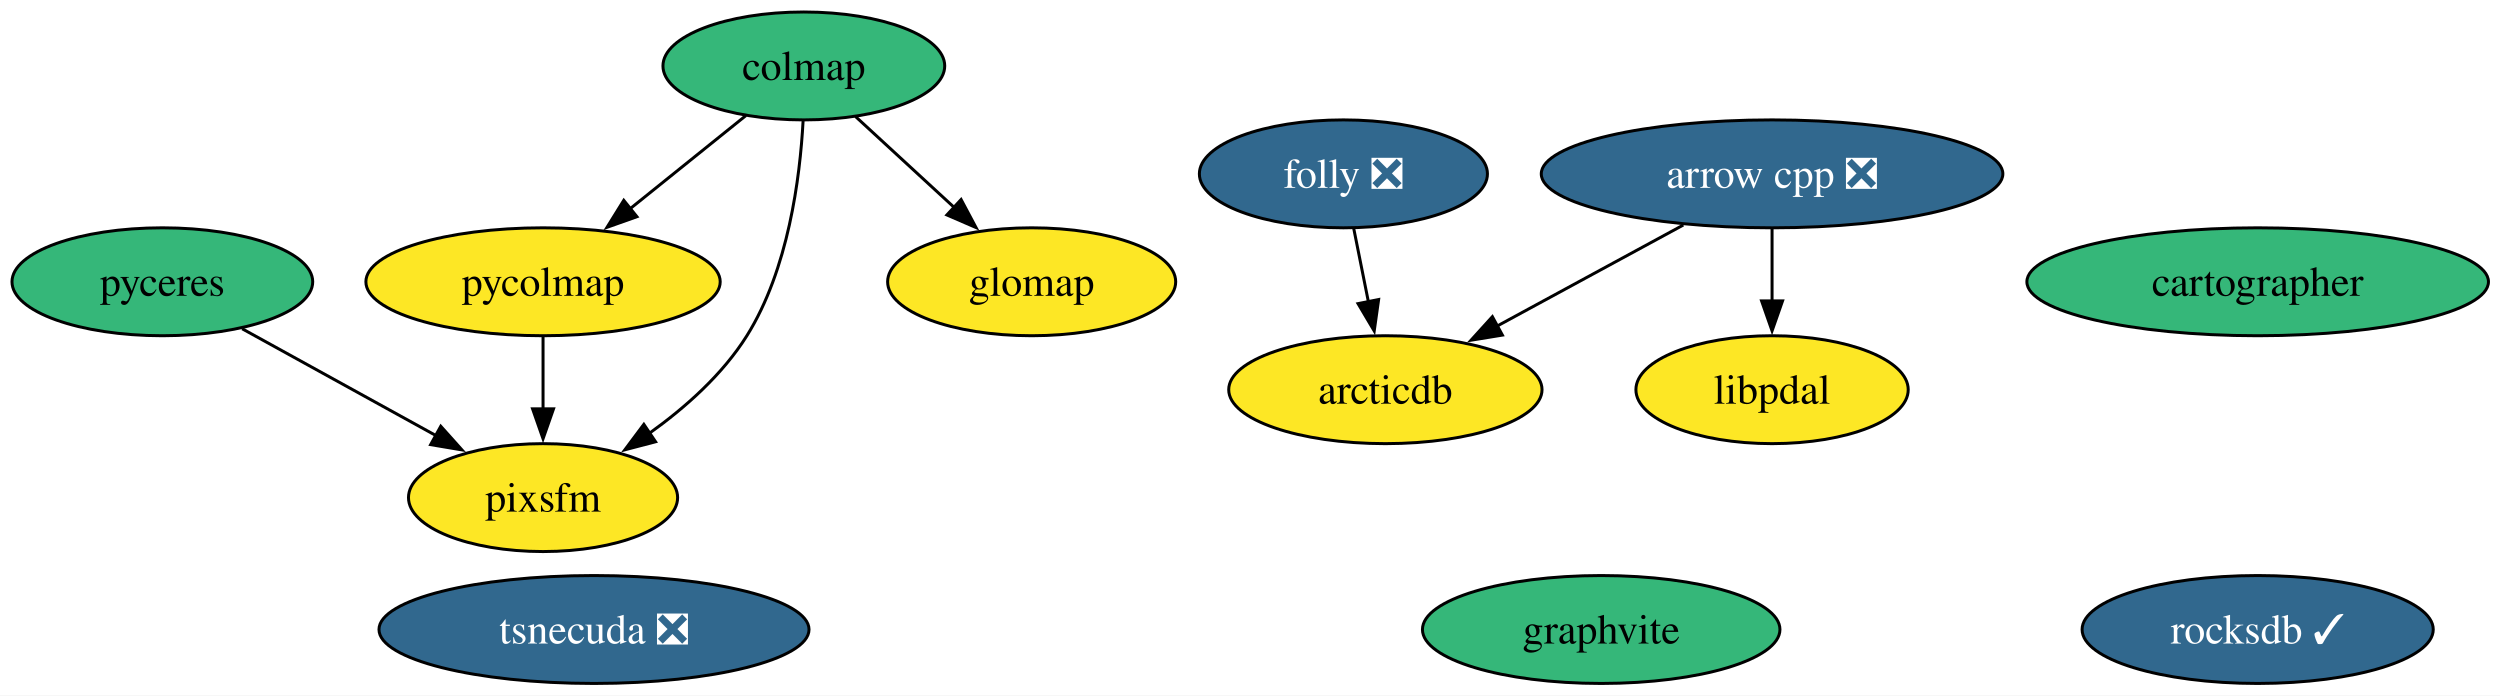
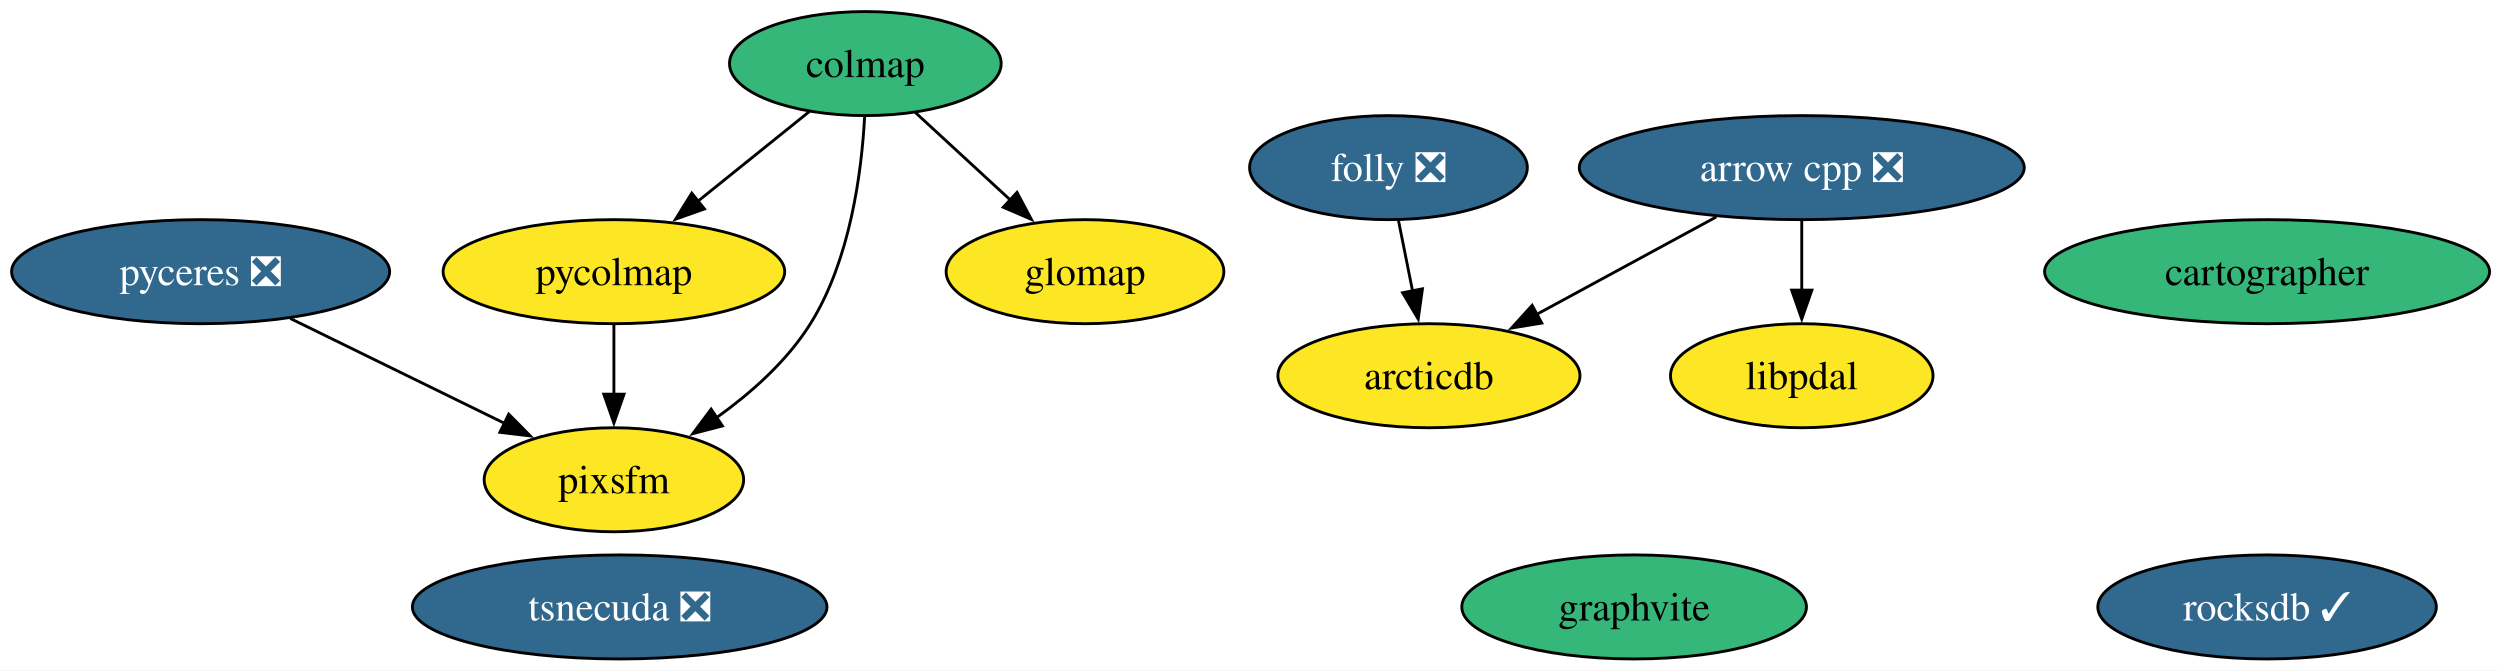
- <svg xmlns="http://www.w3.org/2000/svg" xmlns:xlink="http://www.w3.org/1999/xlink" width="834pt" height="232pt" viewBox="0.00 0.00 834.00 232.00">
+ <svg xmlns="http://www.w3.org/2000/svg" xmlns:xlink="http://www.w3.org/1999/xlink" width="865pt" height="232pt" viewBox="0.00 0.00 865.00 232.00">
  <g id="graph0" class="graph" transform="scale(1 1) rotate(0) translate(4 228)">
-     <polygon fill="white" stroke="none" points="-4,4 -4,-228 830.14,-228 830.14,4 -4,4" />
+     <polygon fill="white" stroke="none" points="-4,4 -4,-228 861.4,-228 861.4,4 -4,4" />
    <g id="node1" class="node">
      <g id="a_node1">
        <a xlink:href="https://github.com/conda-forge/arrow-cpp-feedstock/pull/2031" xlink:title="arrow cpp ❎">
-           <ellipse fill="#31688e" stroke="black" cx="587.16" cy="-170" rx="76.99" ry="18" />
-           <text xml:space="preserve" text-anchor="middle" x="587.16" y="-165.33" font-family="Times,serif" font-size="14.00" fill="white">arrow cpp ❎</text>
+           <ellipse fill="#31688e" stroke="black" cx="619.41" cy="-170" rx="76.99" ry="18" />
+           <text xml:space="preserve" text-anchor="middle" x="619.41" y="-165.33" font-family="Times,serif" font-size="14.00" fill="white">arrow cpp ❎</text>
        </a>
      </g>
    </g>
    <g id="node10" class="node">
      <g id="a_node10">
        <a xlink:href="https://github.com/conda-forge/arcticdb-feedstock" xlink:title="arcticdb">
-           <ellipse fill="#fde725" stroke="black" cx="458.16" cy="-98" rx="52.26" ry="18" />
-           <text xml:space="preserve" text-anchor="middle" x="458.16" y="-93.33" font-family="Times,serif" font-size="14.00">arcticdb</text>
+           <ellipse fill="#fde725" stroke="black" cx="490.41" cy="-98" rx="52.26" ry="18" />
+           <text xml:space="preserve" text-anchor="middle" x="490.41" y="-93.33" font-family="Times,serif" font-size="14.00">arcticdb</text>
        </a>
      </g>
    </g>
    <g id="edge1" class="edge">
-       <path fill="none" stroke="black" d="M557.56,-152.94C539.06,-142.9 515.09,-129.89 495.32,-119.16" />
-       <polygon fill="black" stroke="black" points="497.2,-116.21 486.74,-114.51 493.86,-122.36 497.2,-116.21" />
+       <path fill="none" stroke="black" d="M589.82,-152.94C571.32,-142.9 547.34,-129.89 527.57,-119.16" />
+       <polygon fill="black" stroke="black" points="529.46,-116.21 519,-114.51 526.12,-122.36 529.46,-116.21" />
    </g>
    <g id="node12" class="node">
      <g id="a_node12">
        <a xlink:href="https://github.com/conda-forge/libpdal-feedstock" xlink:title="libpdal">
-           <ellipse fill="#fde725" stroke="black" cx="587.16" cy="-98" rx="45.42" ry="18" />
-           <text xml:space="preserve" text-anchor="middle" x="587.16" y="-93.33" font-family="Times,serif" font-size="14.00">libpdal</text>
+           <ellipse fill="#fde725" stroke="black" cx="619.41" cy="-98" rx="45.42" ry="18" />
+           <text xml:space="preserve" text-anchor="middle" x="619.41" y="-93.33" font-family="Times,serif" font-size="14.00">libpdal</text>
        </a>
      </g>
    </g>
    <g id="edge2" class="edge">
-       <path fill="none" stroke="black" d="M587.16,-151.7C587.16,-144.41 587.16,-135.73 587.16,-127.54" />
-       <polygon fill="black" stroke="black" points="590.66,-127.62 587.16,-117.62 583.66,-127.62 590.66,-127.62" />
+       <path fill="none" stroke="black" d="M619.41,-151.7C619.41,-144.41 619.41,-135.73 619.41,-127.54" />
+       <polygon fill="black" stroke="black" points="622.91,-127.62 619.41,-117.62 615.91,-127.62 622.91,-127.62" />
    </g>
    <g id="node2" class="node">
      <g id="a_node2">
        <a xlink:href="https://github.com/conda-forge/rocksdb-feedstock/pull/121" xlink:title="rocksdb ✓">
-           <ellipse fill="#31688e" stroke="black" cx="749.16" cy="-18" rx="58.57" ry="18" />
-           <text xml:space="preserve" text-anchor="middle" x="749.16" y="-13.32" font-family="Times,serif" font-size="14.00" fill="white">rocksdb ✓</text>
+           <ellipse fill="#31688e" stroke="black" cx="780.41" cy="-18" rx="58.57" ry="18" />
+           <text xml:space="preserve" text-anchor="middle" x="780.41" y="-13.32" font-family="Times,serif" font-size="14.00" fill="white">rocksdb ✓</text>
        </a>
      </g>
    </g>
    <g id="node3" class="node">
      <g id="a_node3">
        <a xlink:href="https://github.com/conda-forge/cartographer-feedstock" xlink:title="cartographer">
-           <ellipse fill="#35b779" stroke="black" cx="749.16" cy="-134" rx="76.99" ry="18" />
-           <text xml:space="preserve" text-anchor="middle" x="749.16" y="-129.32" font-family="Times,serif" font-size="14.00">cartographer</text>
+           <ellipse fill="#35b779" stroke="black" cx="780.41" cy="-134" rx="76.99" ry="18" />
+           <text xml:space="preserve" text-anchor="middle" x="780.41" y="-129.32" font-family="Times,serif" font-size="14.00">cartographer</text>
        </a>
      </g>
    </g>
    <g id="node4" class="node">
      <g id="a_node4">
        <a xlink:href="https://github.com/conda-forge/colmap-feedstock" xlink:title="colmap">
-           <ellipse fill="#35b779" stroke="black" cx="264.16" cy="-206" rx="47" ry="18" />
-           <text xml:space="preserve" text-anchor="middle" x="264.16" y="-201.32" font-family="Times,serif" font-size="14.00">colmap</text>
+           <ellipse fill="#35b779" stroke="black" cx="295.41" cy="-206" rx="47" ry="18" />
+           <text xml:space="preserve" text-anchor="middle" x="295.41" y="-201.32" font-family="Times,serif" font-size="14.00">colmap</text>
        </a>
      </g>
    </g>
    <g id="node8" class="node">
      <g id="a_node8">
        <a xlink:href="https://github.com/conda-forge/pycolmap-feedstock" xlink:title="pycolmap">
-           <ellipse fill="#fde725" stroke="black" cx="177.16" cy="-134" rx="59.1" ry="18" />
-           <text xml:space="preserve" text-anchor="middle" x="177.16" y="-129.32" font-family="Times,serif" font-size="14.00">pycolmap</text>
+           <ellipse fill="#fde725" stroke="black" cx="208.41" cy="-134" rx="59.1" ry="18" />
+           <text xml:space="preserve" text-anchor="middle" x="208.41" y="-129.32" font-family="Times,serif" font-size="14.00">pycolmap</text>
        </a>
      </g>
    </g>
    <g id="edge5" class="edge">
-       <path fill="none" stroke="black" d="M244.85,-189.46C233.49,-180.32 218.9,-168.59 206.18,-158.35" />
-       <polygon fill="black" stroke="black" points="208.48,-155.71 198.5,-152.17 204.09,-161.17 208.48,-155.71" />
+       <path fill="none" stroke="black" d="M276.1,-189.46C264.75,-180.32 250.16,-168.59 237.44,-158.35" />
+       <polygon fill="black" stroke="black" points="239.74,-155.71 229.75,-152.17 235.35,-161.17 239.74,-155.71" />
    </g>
    <g id="node11" class="node">
      <g id="a_node11">
        <a xlink:href="https://github.com/conda-forge/pixsfm-feedstock" xlink:title="pixsfm">
-           <ellipse fill="#fde725" stroke="black" cx="177.16" cy="-62" rx="44.89" ry="18" />
-           <text xml:space="preserve" text-anchor="middle" x="177.16" y="-57.33" font-family="Times,serif" font-size="14.00">pixsfm</text>
+           <ellipse fill="#fde725" stroke="black" cx="208.41" cy="-62" rx="44.89" ry="18" />
+           <text xml:space="preserve" text-anchor="middle" x="208.41" y="-57.33" font-family="Times,serif" font-size="14.00">pixsfm</text>
        </a>
      </g>
    </g>
    <g id="edge4" class="edge">
-       <path fill="none" stroke="black" d="M263.91,-187.63C262.89,-168.68 258.99,-138.09 245.16,-116 237.07,-103.09 224.66,-92.06 212.65,-83.47" />
-       <polygon fill="black" stroke="black" points="214.7,-80.63 204.45,-77.95 210.79,-86.44 214.7,-80.63" />
+       <path fill="none" stroke="black" d="M295.16,-187.63C294.14,-168.68 290.25,-138.09 276.41,-116 268.33,-103.09 255.92,-92.06 243.91,-83.47" />
+       <polygon fill="black" stroke="black" points="245.95,-80.63 235.7,-77.95 242.05,-86.44 245.95,-80.63" />
    </g>
    <g id="node13" class="node">
      <g id="a_node13">
        <a xlink:href="https://github.com/conda-forge/glomap-feedstock" xlink:title="glomap">
-           <ellipse fill="#fde725" stroke="black" cx="340.16" cy="-134" rx="48.05" ry="18" />
-           <text xml:space="preserve" text-anchor="middle" x="340.16" y="-129.32" font-family="Times,serif" font-size="14.00">glomap</text>
+           <ellipse fill="#fde725" stroke="black" cx="371.41" cy="-134" rx="48.05" ry="18" />
+           <text xml:space="preserve" text-anchor="middle" x="371.41" y="-129.32" font-family="Times,serif" font-size="14.00">glomap</text>
        </a>
      </g>
    </g>
    <g id="edge3" class="edge">
-       <path fill="none" stroke="black" d="M281.4,-189.12C291.15,-180.14 303.52,-168.74 314.39,-158.73" />
-       <polygon fill="black" stroke="black" points="316.62,-161.44 321.6,-152.09 311.88,-156.29 316.62,-161.44" />
+       <path fill="none" stroke="black" d="M312.66,-189.12C322.4,-180.14 334.78,-168.74 345.65,-158.73" />
+       <polygon fill="black" stroke="black" points="347.88,-161.44 352.86,-152.09 343.13,-156.29 347.88,-161.44" />
    </g>
    <g id="node5" class="node">
      <g id="a_node5">
        <a xlink:href="https://github.com/conda-forge/folly-feedstock/pull/344" xlink:title="folly ❎">
-           <ellipse fill="#31688e" stroke="black" cx="444.16" cy="-170" rx="48.05" ry="18" />
-           <text xml:space="preserve" text-anchor="middle" x="444.16" y="-165.33" font-family="Times,serif" font-size="14.00" fill="white">folly ❎</text>
+           <ellipse fill="#31688e" stroke="black" cx="476.41" cy="-170" rx="48.05" ry="18" />
+           <text xml:space="preserve" text-anchor="middle" x="476.41" y="-165.33" font-family="Times,serif" font-size="14.00" fill="white">folly ❎</text>
        </a>
      </g>
    </g>
    <g id="edge6" class="edge">
-       <path fill="none" stroke="black" d="M447.62,-151.7C449.09,-144.32 450.85,-135.52 452.51,-127.25" />
-       <polygon fill="black" stroke="black" points="455.91,-128.08 454.44,-117.59 449.04,-126.71 455.91,-128.08" />
+       <path fill="none" stroke="black" d="M479.87,-151.7C481.35,-144.32 483.11,-135.52 484.76,-127.25" />
+       <polygon fill="black" stroke="black" points="488.17,-128.08 486.7,-117.59 481.3,-126.71 488.17,-128.08" />
    </g>
    <g id="node6" class="node">
      <g id="a_node6">
        <a xlink:href="https://github.com/conda-forge/tsnecuda-feedstock/pull/13" xlink:title="tsnecuda ❎">
-           <ellipse fill="#31688e" stroke="black" cx="194.16" cy="-18" rx="71.73" ry="18" />
-           <text xml:space="preserve" text-anchor="middle" x="194.16" y="-13.32" font-family="Times,serif" font-size="14.00" fill="white">tsnecuda ❎</text>
+           <ellipse fill="#31688e" stroke="black" cx="210.41" cy="-18" rx="71.73" ry="18" />
+           <text xml:space="preserve" text-anchor="middle" x="210.41" y="-13.32" font-family="Times,serif" font-size="14.00" fill="white">tsnecuda ❎</text>
        </a>
      </g>
    </g>
    <g id="node7" class="node">
      <g id="a_node7">
        <a xlink:href="https://github.com/conda-forge/graphvite-feedstock" xlink:title="graphvite">
-           <ellipse fill="#35b779" stroke="black" cx="530.16" cy="-18" rx="59.63" ry="18" />
-           <text xml:space="preserve" text-anchor="middle" x="530.16" y="-13.32" font-family="Times,serif" font-size="14.00">graphvite</text>
+           <ellipse fill="#35b779" stroke="black" cx="561.41" cy="-18" rx="59.63" ry="18" />
+           <text xml:space="preserve" text-anchor="middle" x="561.41" y="-13.32" font-family="Times,serif" font-size="14.00">graphvite</text>
        </a>
      </g>
    </g>
    <g id="edge7" class="edge">
-       <path fill="none" stroke="black" d="M177.16,-115.7C177.16,-108.41 177.16,-99.73 177.16,-91.54" />
-       <polygon fill="black" stroke="black" points="180.66,-91.62 177.16,-81.62 173.66,-91.62 180.66,-91.62" />
+       <path fill="none" stroke="black" d="M208.41,-115.7C208.41,-108.41 208.41,-99.73 208.41,-91.54" />
+       <polygon fill="black" stroke="black" points="211.91,-91.62 208.41,-81.62 204.91,-91.62 211.91,-91.62" />
    </g>
    <g id="node9" class="node">
      <g id="a_node9">
-         <a xlink:href="https://github.com/conda-forge/pyceres-feedstock" xlink:title="pyceres">
-           <ellipse fill="#35b779" stroke="black" cx="50.16" cy="-134" rx="50.16" ry="18" />
-           <text xml:space="preserve" text-anchor="middle" x="50.16" y="-129.32" font-family="Times,serif" font-size="14.00">pyceres</text>
+         <a xlink:href="https://github.com/conda-forge/pyceres-feedstock/pull/33" xlink:title="pyceres ❎">
+           <ellipse fill="#31688e" stroke="black" cx="65.41" cy="-134" rx="65.41" ry="18" />
+           <text xml:space="preserve" text-anchor="middle" x="65.41" y="-129.32" font-family="Times,serif" font-size="14.00" fill="white">pyceres ❎</text>
        </a>
      </g>
    </g>
    <g id="edge8" class="edge">
-       <path fill="none" stroke="black" d="M76.78,-118.33C95.57,-107.97 120.96,-93.98 141.49,-82.66" />
-       <polygon fill="black" stroke="black" points="143.04,-85.8 150.11,-77.91 139.66,-79.67 143.04,-85.8" />
+       <path fill="none" stroke="black" d="M96.44,-117.81C118.24,-107.14 147.52,-92.81 170.67,-81.48" />
+       <polygon fill="black" stroke="black" points="172.03,-84.71 179.47,-77.17 168.95,-78.42 172.03,-84.71" />
    </g>
  </g>
</svg>
